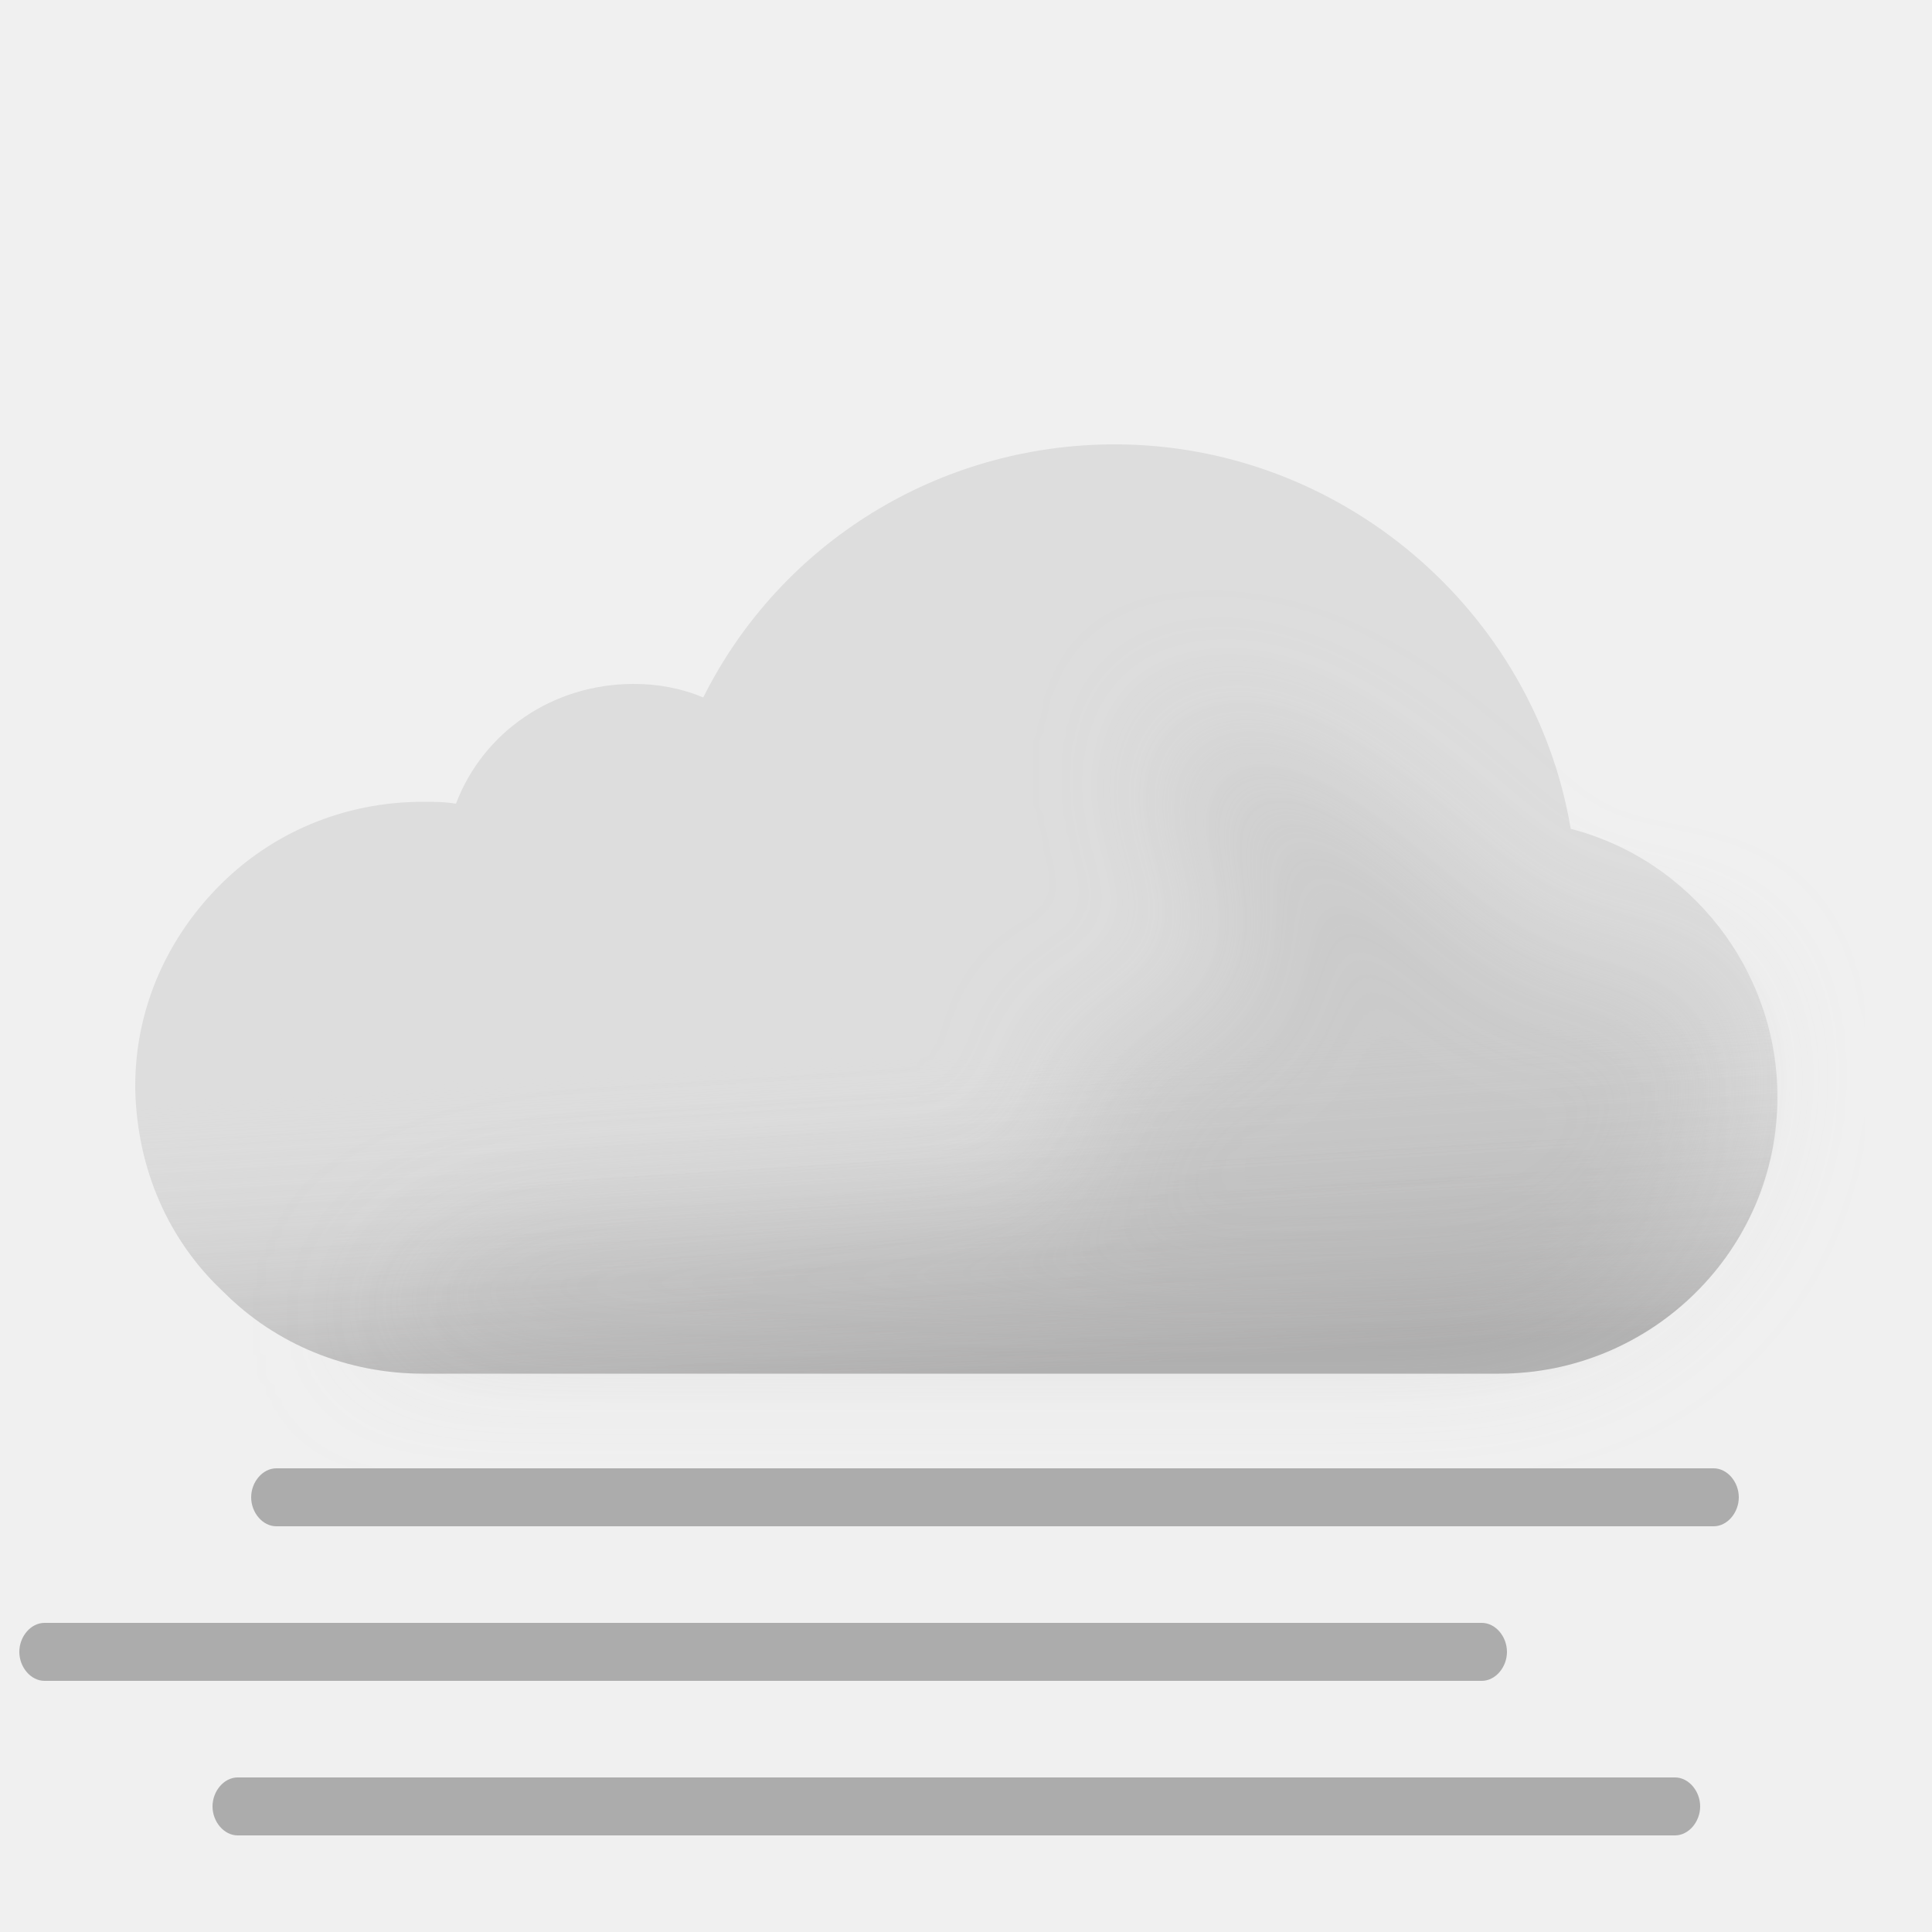
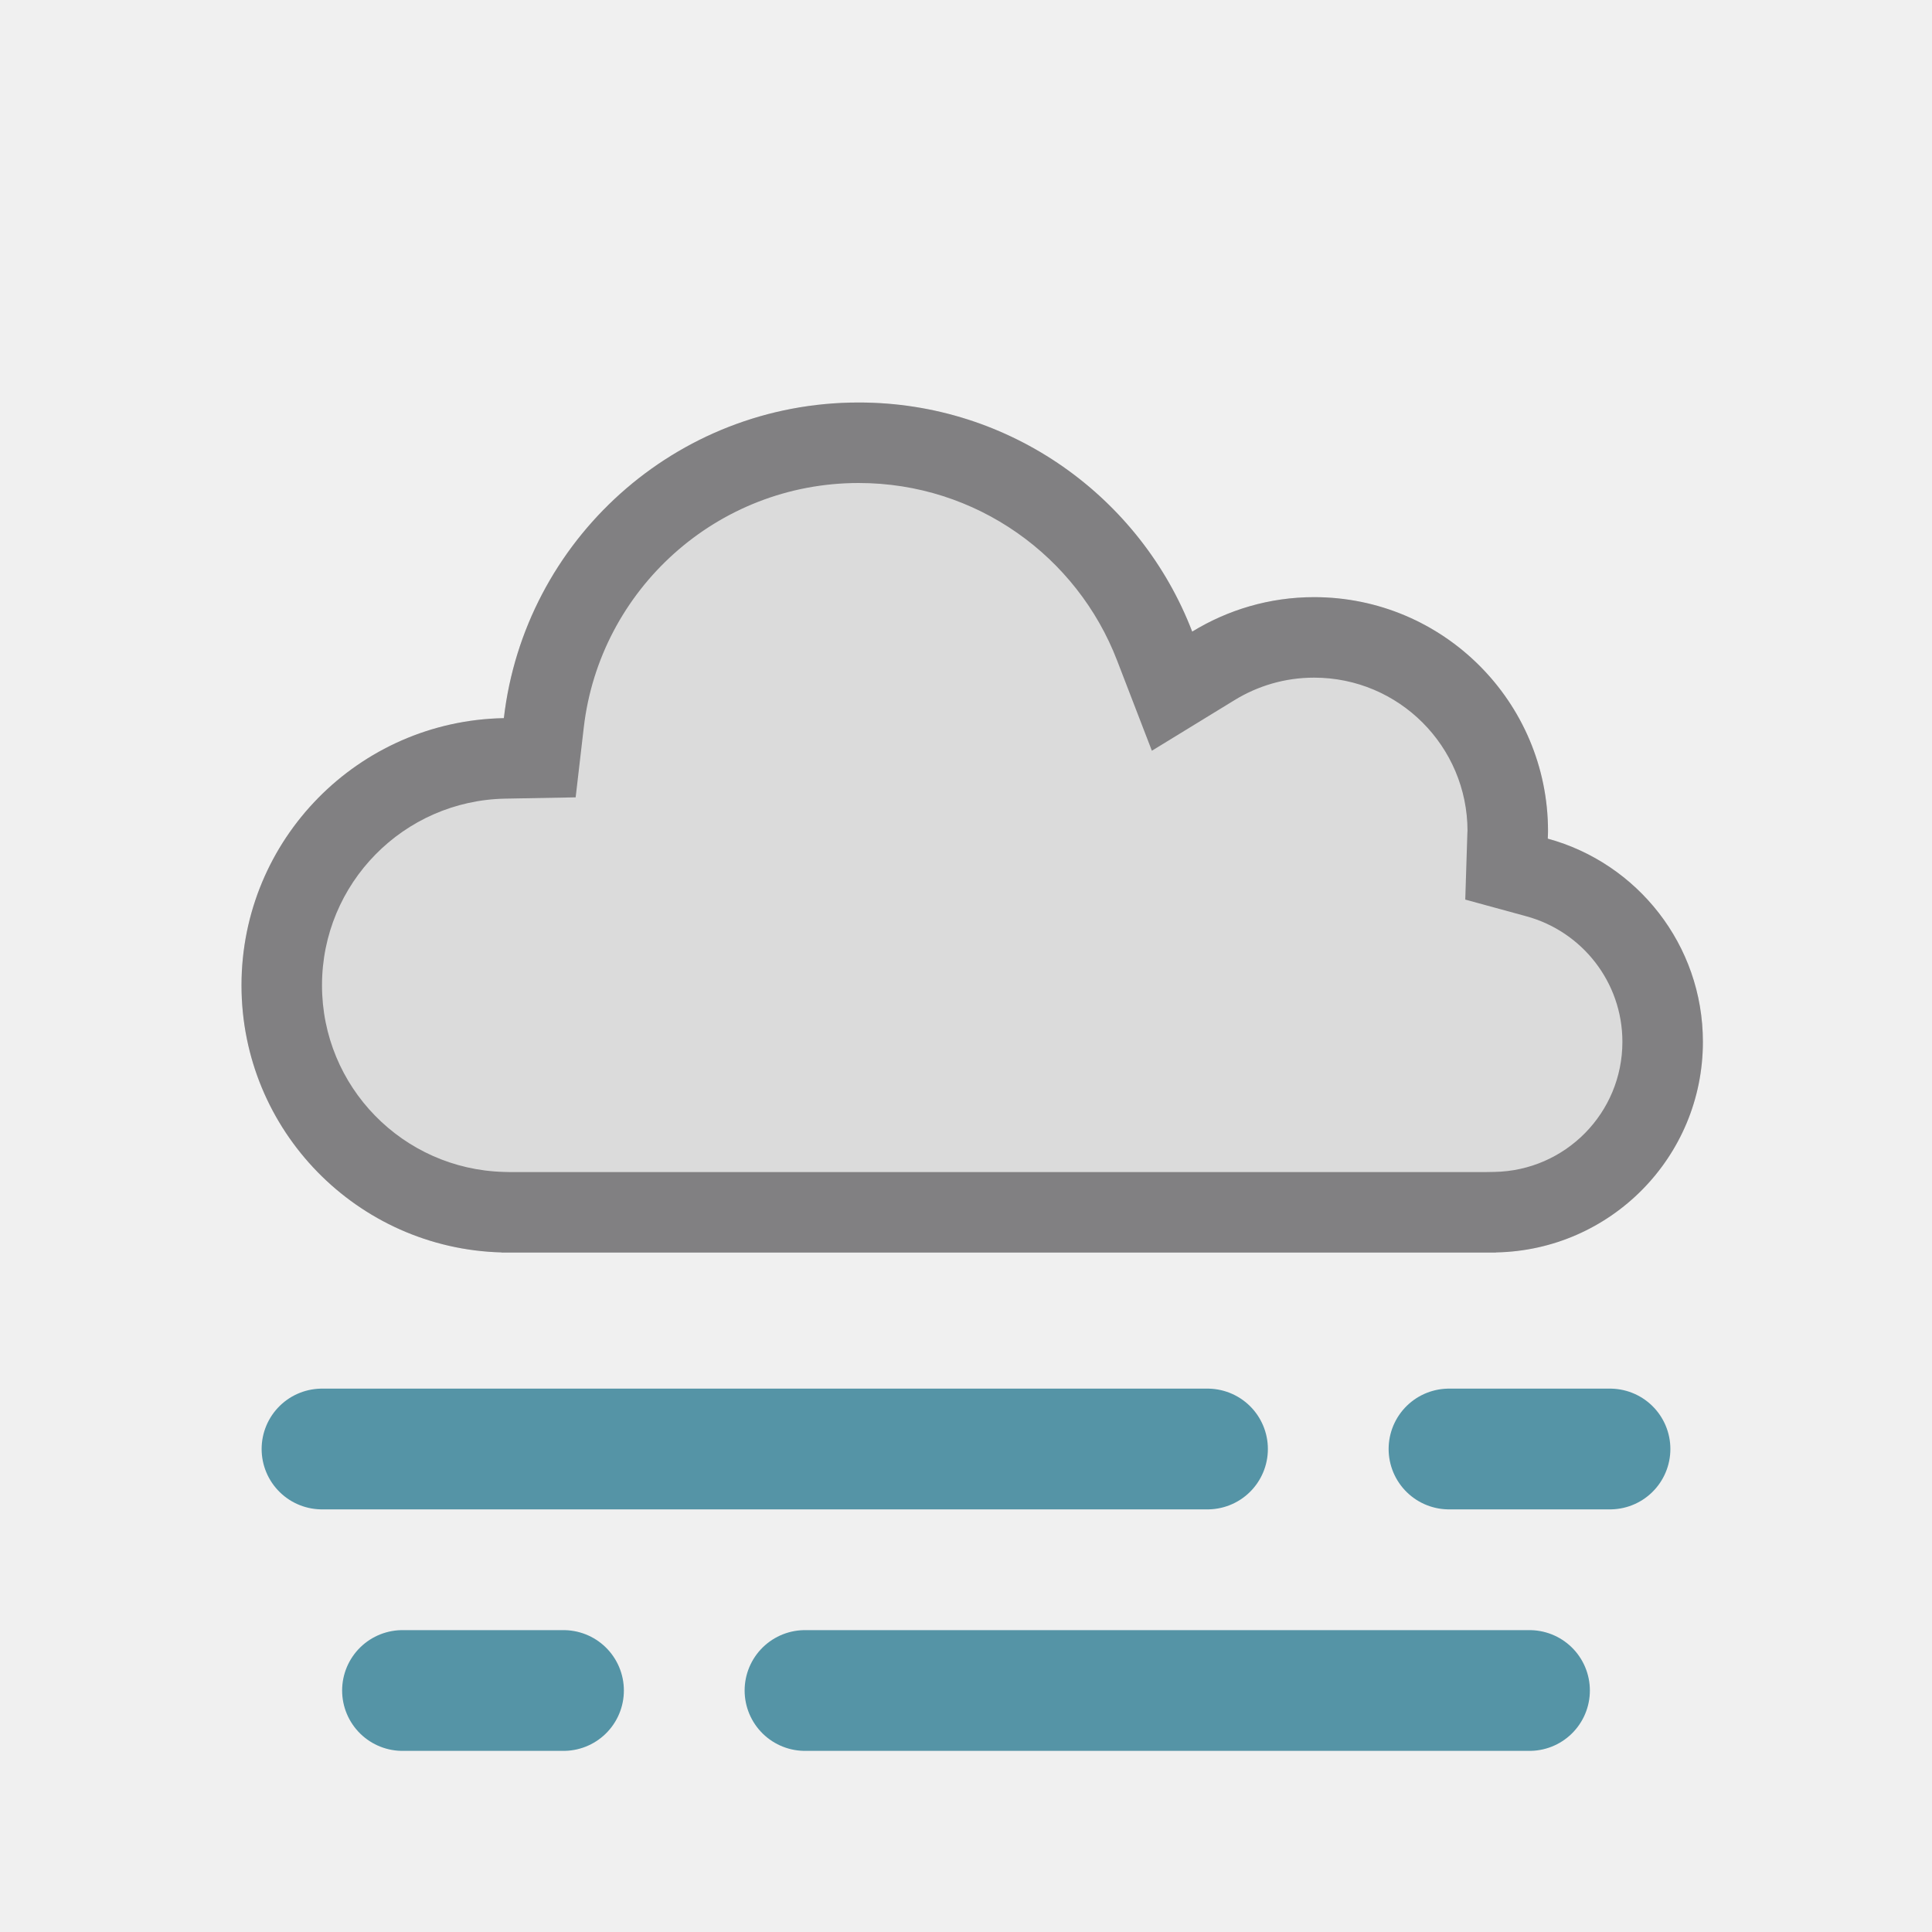
- <svg xmlns="http://www.w3.org/2000/svg" width="100" height="100" fill="none" viewBox="0 0 100 100">
-   <g clip-path="url(#a)">
-     <path fill="#DDD" fill-rule="evenodd" d="M81.3 42.9C79.4 31.6 69.4 23 57.7 23c-9.1 0-17.3 5.1-21.3 13.1-1.2-.5-2.4-.7-3.6-.7-4.2 0-7.8 2.5-9.2 6.2-.6-.1-1.1-.1-1.7-.1-4.1 0-7.9 1.6-10.7 4.5C8.5 48.8 7 52.4 7 56.2v.2c.1 4.1 1.7 7.8 4.6 10.5 2.7 2.7 6.4 4.2 10.3 4.2h55.7c7.9 0 14.4-6.4 14.4-14.3 0-6.6-4.5-12.3-10.7-13.9Z" clip-rule="evenodd" />
-     <path fill="url(#b)" fill-rule="evenodd" d="M81.3 42.9C79.4 31.6 69.4 23 57.7 23c-9.1 0-17.3 5.1-21.3 13.1-1.2-.5-2.4-.7-3.6-.7-4.2 0-7.8 2.5-9.2 6.2-.6-.1-1.1-.1-1.7-.1-4.1 0-7.9 1.6-10.7 4.5C8.5 48.8 7 52.4 7 56.2v.2c.1 4.1 1.7 7.8 4.6 10.5 2.7 2.7 6.4 4.2 10.3 4.2h55.7c7.9 0 14.4-6.4 14.4-14.3 0-6.6-4.5-12.3-10.7-13.9Z" clip-rule="evenodd" opacity=".6" style="mix-blend-mode:multiply" />
-     <g filter="url(#c)" opacity=".3" style="mix-blend-mode:multiply">
-       <path fill="#B6B6B6" d="M29.5 64c1.787 0 24.848-1.272 26.48-2 2.23-.994-2.39-6.972 0-7.47 1.08-.224 2.667-.927 2.667-.927s4.352-1.602 5.103-1.602c.75 0 .374-2.964.14-4.81l-.14-1.32c0-.87-2.592-2.674-3-4.87-.284-1.527.424-3.585.276-3.968 0 0-.05-.029-.036-.032.014-.004.026.007.036.032.112.053.922.327.922.327 1.948.66 5.03 1.74 7.802 3.64 1.658 1.138 3.941 3.314 3.941 3.314s1.645 1.272 2.059 1.687c1 1 4 4 6 4h5L89 51.59l.5 3.21c0 7.9-6.5 14.3-14.4 14.3H18.5S23 64 29.5 64Z" />
-     </g>
-     <path fill="#ACACAC" d="M88.7 79H14.3c-.7 0-1.3-.7-1.3-1.5s.6-1.5 1.3-1.5h74.4c.7 0 1.3.7 1.3 1.5s-.6 1.5-1.3 1.5ZM86.7 95H12.3c-.7 0-1.3-.7-1.3-1.5s.6-1.5 1.3-1.5h74.4c.7 0 1.3.7 1.3 1.5s-.6 1.5-1.3 1.5ZM76.7 87H2.3c-.7 0-1.3-.7-1.3-1.5S1.6 84 2.3 84h74.4c.7 0 1.3.7 1.3 1.5s-.6 1.5-1.3 1.5Z" />
-   </g>
-   <defs>
-     <linearGradient id="b" x1="47.5" x2="49.5" y1="38.5" y2="71.1" gradientUnits="userSpaceOnUse">
-       <stop offset=".484" stop-color="#fff" stop-opacity="0" />
-       <stop offset="1" stop-color="#B3B2B2" />
-     </linearGradient>
-     <clipPath id="a">
-       <path fill="#fff" d="M0 0h100v100H0z" />
-     </clipPath>
-     <filter id="c" width="85" height="46.101" x="11.5" y="30" color-interpolation-filters="sRGB" filterUnits="userSpaceOnUse">
-       <feFlood flood-opacity="0" result="BackgroundImageFix" />
-       <feBlend in="SourceGraphic" in2="BackgroundImageFix" result="shape" />
-       <feGaussianBlur result="effect1_foregroundBlur_149_1407" stdDeviation="3.5" />
-     </filter>
-   </defs>
+ <svg xmlns="http://www.w3.org/2000/svg" width="24" height="24" viewBox="0 0 24 24" fill="none">
+   <mask id="path-1-inside-1_1300_4145" fill="white">
+     <path d="M10.667 5C12.557 5 14.17 6.181 14.81 7.846C15.252 7.576 15.769 7.418 16.324 7.418C17.929 7.418 19.229 8.719 19.23 10.323C19.23 10.355 19.228 10.387 19.227 10.418C20.337 10.721 21.154 11.736 21.154 12.942C21.154 14.373 20.007 15.532 18.583 15.558V15.56H6.23V15.558C4.438 15.51 3 14.044 3 12.24C3 10.427 4.453 8.954 6.259 8.921C6.516 6.713 8.391 5 10.667 5Z" />
+   </mask>
+   <path d="M10.667 5C12.557 5 14.17 6.181 14.81 7.846C15.252 7.576 15.769 7.418 16.324 7.418C17.929 7.418 19.229 8.719 19.23 10.323C19.23 10.355 19.228 10.387 19.227 10.418C20.337 10.721 21.154 11.736 21.154 12.942C21.154 14.373 20.007 15.532 18.583 15.558V15.56H6.23V15.558C4.438 15.51 3 14.044 3 12.24C3 10.427 4.453 8.954 6.259 8.921C6.516 6.713 8.391 5 10.667 5Z" fill="#DBDBDB" />
+   <path d="M10.667 5L10.667 4H10.667V5ZM14.81 7.846L13.877 8.205L14.309 9.326L15.333 8.699L14.81 7.846ZM16.324 7.418L16.324 6.418H16.324V7.418ZM19.23 10.323H20.23V10.323L19.23 10.323ZM19.227 10.418L18.227 10.386L18.202 11.175L18.963 11.383L19.227 10.418ZM21.154 12.942L22.154 12.942V12.942H21.154ZM18.583 15.558L18.565 14.558L17.583 14.575V15.558H18.583ZM18.583 15.56V16.561H19.583V15.56H18.583ZM6.23 15.56H5.23V16.561H6.23V15.56ZM6.23 15.558H7.23V14.584L6.257 14.558L6.23 15.558ZM3 12.24H2V12.24L3 12.24ZM6.259 8.921L6.277 9.921L7.151 9.905L7.252 9.036L6.259 8.921ZM10.667 5L10.667 6C12.129 6 13.38 6.913 13.877 8.205L14.81 7.846L15.744 7.487C14.96 5.449 12.985 4 10.667 4L10.667 5ZM14.81 7.846L15.333 8.699C15.624 8.52 15.962 8.418 16.324 8.418V7.418V6.418C15.577 6.418 14.88 6.631 14.288 6.993L14.81 7.846ZM16.324 7.418L16.324 8.418C17.377 8.418 18.229 9.271 18.23 10.323L19.23 10.323L20.23 10.323C20.229 8.166 18.481 6.418 16.324 6.418L16.324 7.418ZM19.23 10.323H18.23C18.23 10.32 18.23 10.321 18.229 10.332C18.229 10.339 18.229 10.344 18.228 10.354C18.228 10.362 18.227 10.374 18.227 10.386L19.227 10.418L20.226 10.45C20.227 10.437 20.227 10.437 20.228 10.409C20.228 10.389 20.23 10.358 20.23 10.323H19.23ZM19.227 10.418L18.963 11.383C19.651 11.571 20.154 12.199 20.154 12.942H21.154H22.154C22.154 11.272 21.023 9.872 19.49 9.453L19.227 10.418ZM21.154 12.942L20.154 12.942C20.154 13.825 19.447 14.542 18.565 14.558L18.583 15.558L18.601 16.558C20.568 16.522 22.154 14.921 22.154 12.942L21.154 12.942ZM18.583 15.558H17.583V15.56H18.583H19.583V15.558H18.583ZM18.583 15.56V14.56H6.23V15.56V16.561H18.583V15.56ZM6.23 15.56H7.23V15.558H6.23H5.23V15.56H6.23ZM6.23 15.558L6.257 14.558C5.004 14.524 4 13.5 4 12.24L3 12.24L2 12.24C2 14.588 3.872 16.495 6.204 16.557L6.23 15.558ZM3 12.24H4C4 10.973 5.015 9.944 6.277 9.921L6.259 8.921L6.241 7.921C3.891 7.964 2 9.88 2 12.24H3ZM6.259 8.921L7.252 9.036C7.451 7.327 8.904 6 10.667 6V5V4C7.877 4 5.58 6.1 5.265 8.805L6.259 8.921Z" fill="#818082" mask="url(#path-1-inside-1_1300_4145)" />
+   <path d="M4 18H15" stroke="#5594A6" stroke-width="1.5" stroke-linecap="round" />
+   <path d="M18 18H20" stroke="#5594A6" stroke-width="1.5" stroke-linecap="round" />
+   <path d="M5 21H7" stroke="#5594A6" stroke-width="1.5" stroke-linecap="round" />
+   <path d="M10 21L19 21" stroke="#5594A6" stroke-width="1.5" stroke-linecap="round" />
</svg>
